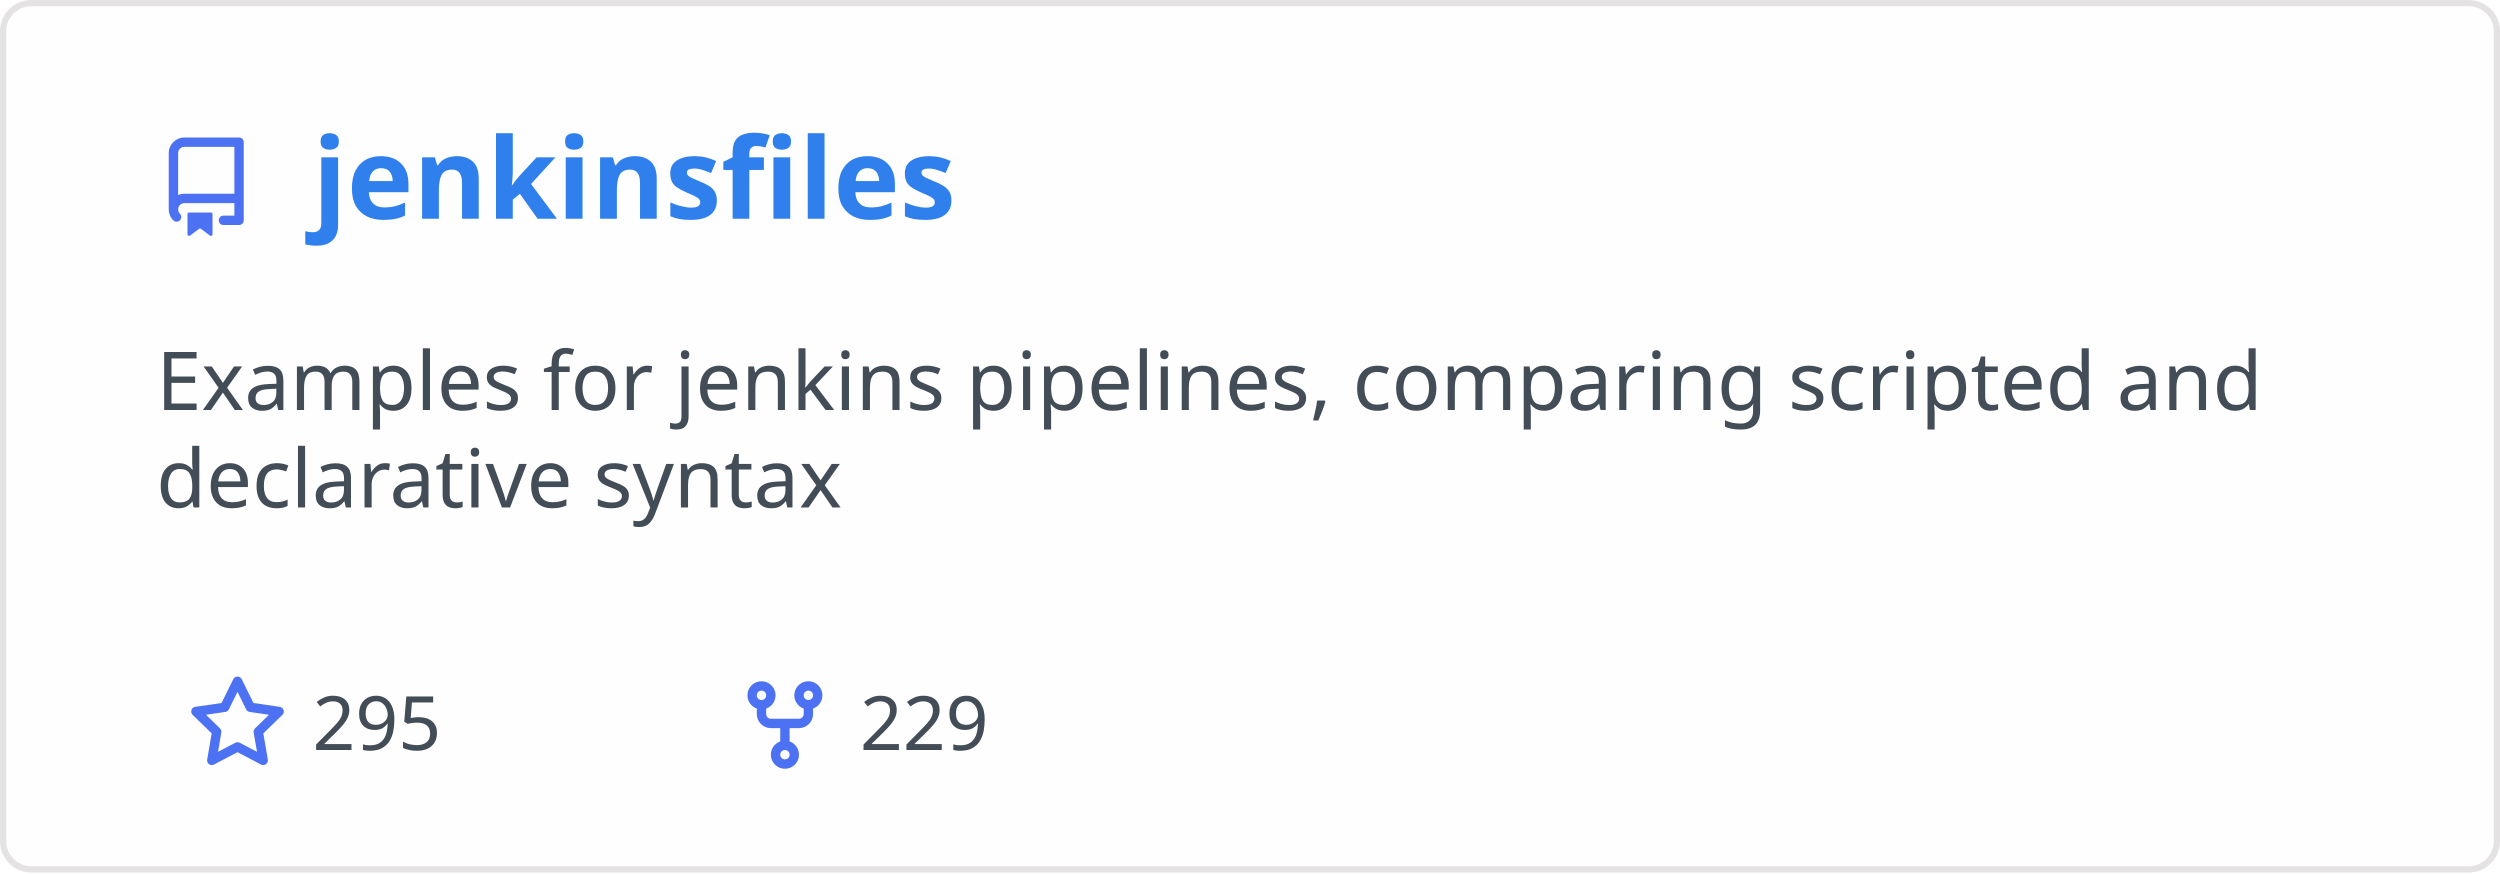
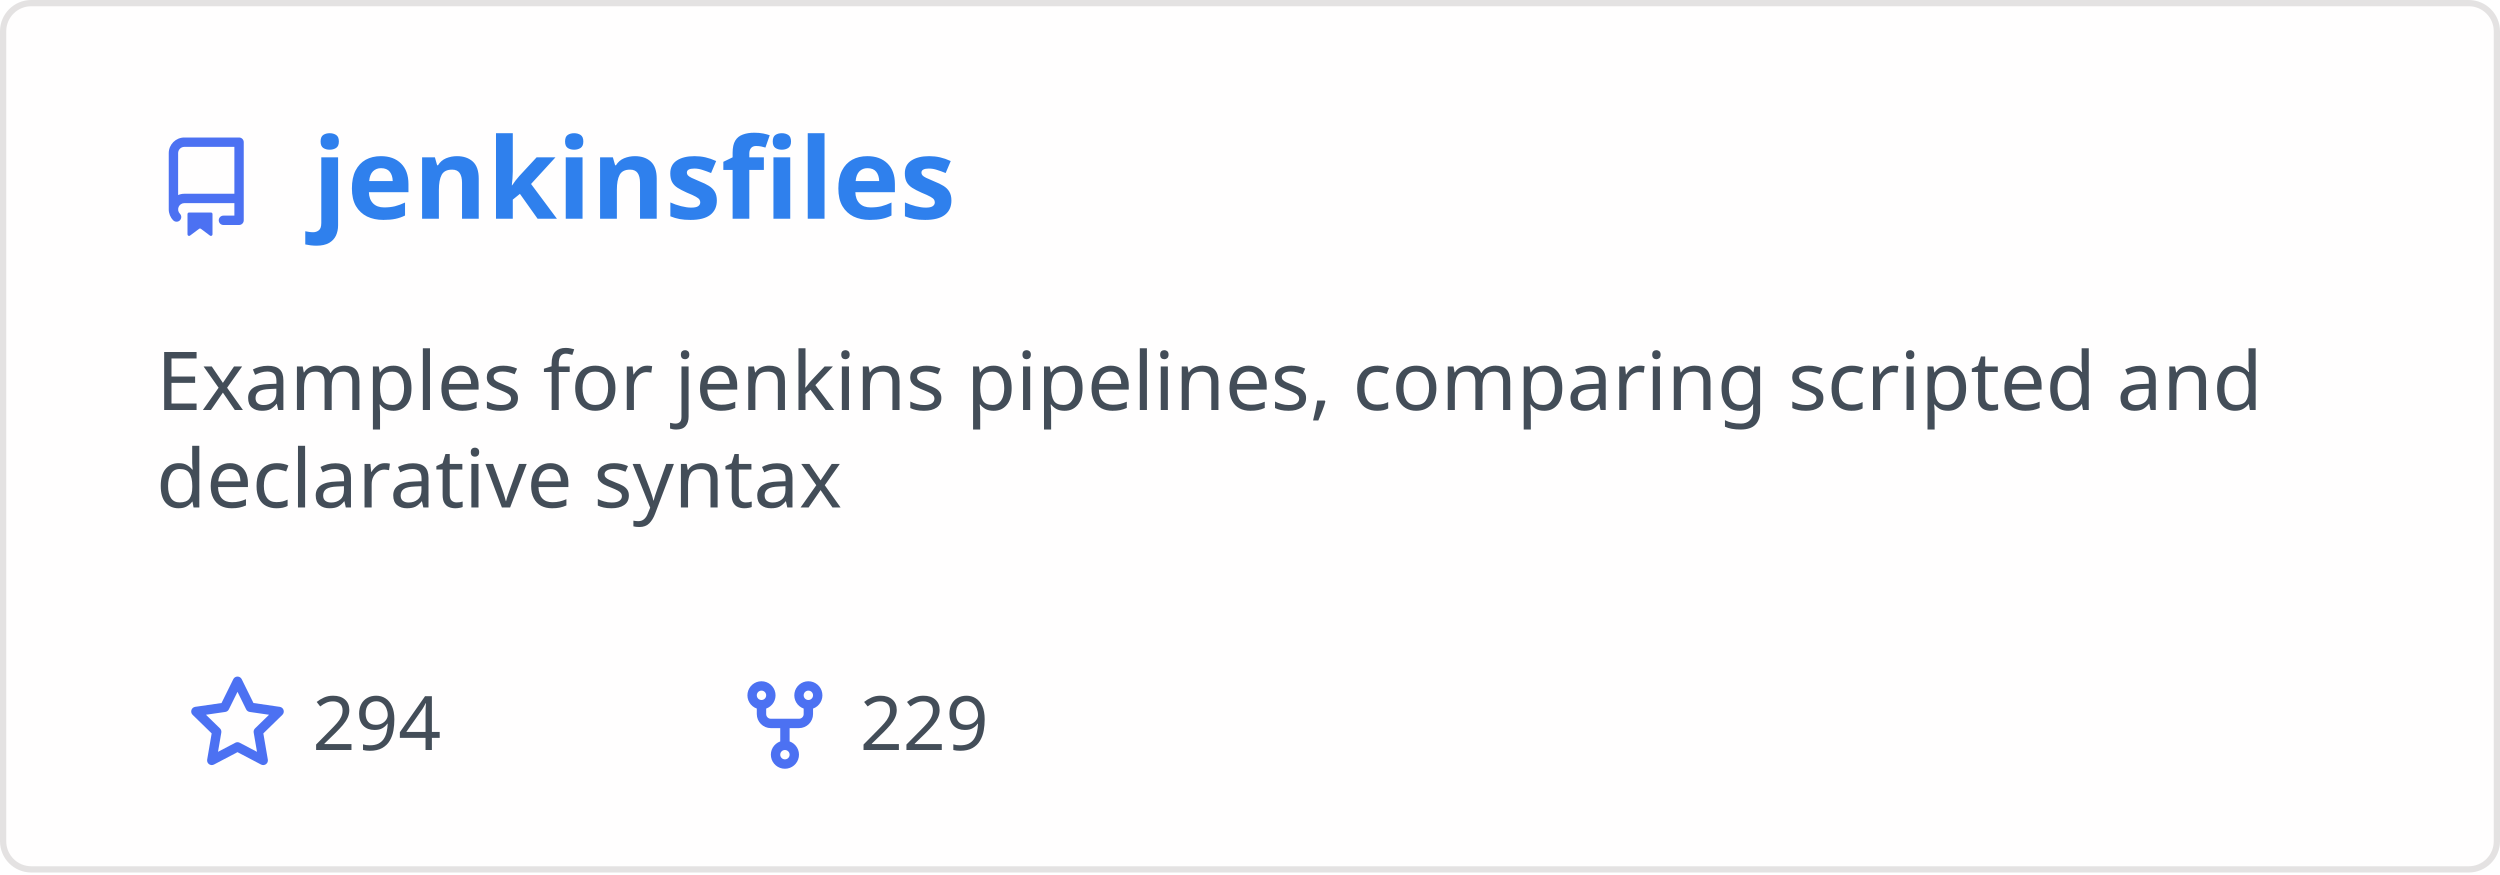
<svg xmlns="http://www.w3.org/2000/svg" width="400" height="140" viewBox="0 0 400 140" fill="none" role="img" aria-labelledby="descId">
  <style>
          .header {
            font: 600 18px 'Segoe UI', Ubuntu, Sans-Serif;
            fill: #2f80ed;
            animation: fadeInAnimation 0.8s ease-in-out forwards;
          }
          @supports(-moz-appearance: auto) {
            /* Selector detects Firefox */
            .header { font-size: 15.5px; }
          }
          
    .description { font: 400 13px 'Segoe UI', Ubuntu, Sans-Serif; fill: #434d58 }
    .gray { font: 400 12px 'Segoe UI', Ubuntu, Sans-Serif; fill: #434d58 }
    .icon { fill: #4c71f2 }
    .badge { font: 600 11px 'Segoe UI', Ubuntu, Sans-Serif; }
    .badge rect { opacity: 0.2 }
  

          
      /* Animations */
      @keyframes scaleInAnimation {
        from {
          transform: translate(-5px, 5px) scale(0);
        }
        to {
          transform: translate(-5px, 5px) scale(1);
        }
      }
      @keyframes fadeInAnimation {
        from {
          opacity: 0;
        }
        to {
          opacity: 1;
        }
      }
    
          * { animation-duration: 0s !important; animation-delay: 0s !important; }
        </style>
  <rect data-testid="card-bg" x="0.5" y="0.5" rx="4.5" height="99%" stroke="#e4e2e2" width="399" fill="#fffefe" stroke-opacity="1" />
  <g data-testid="card-title" transform="translate(25, 35)">
    <g transform="translate(0, 0)">
      <svg class="icon" x="0" y="-13" viewBox="0 0 16 16" version="1.1" width="16" height="16">
        <path fill-rule="evenodd" d="M2 2.5A2.5 2.5 0 014.5 0h8.75a.75.75 0 01.75.75v12.5a.75.75 0 01-.75.75h-2.5a.75.75 0 110-1.5h1.75v-2h-8a1 1 0 00-.714 1.7.75.75 0 01-1.072 1.05A2.495 2.495 0 012 11.5v-9zm10.5-1V9h-8c-.356 0-.694.074-1 .208V2.5a1 1 0 011-1h8zM5 12.25v3.25a.25.25 0 00.4.2l1.45-1.087a.25.25 0 01.3 0L8.6 15.7a.25.25 0 00.4-.2v-3.25a.25.25 0 00-.25-.25h-3.5a.25.25 0 00-.25.25z" />
      </svg>
    </g>
    <g transform="translate(25, 0)">
      <text x="0" y="0" class="header" data-testid="header">jenkinsfiles</text>
    </g>
  </g>
  <g data-testid="main-card-body" transform="translate(0, 55)">
    <text class="description" x="25" y="-5">
      <tspan dy="1.2em" x="25">Examples for jenkins pipelines, comparing scripted and</tspan>
      <tspan dy="1.2em" x="25">declarative syntax</tspan>
    </text>
    <g transform="translate(30, 65)">
      <g transform="translate(0, 0)">
        <g transform="translate(0, 0)">
          <svg class="icon" y="-12" viewBox="0 0 16 16" version="1.1" width="16" height="16">
            <path fill-rule="evenodd" d="M8 .25a.75.75 0 01.673.418l1.882 3.815 4.21.612a.75.75 0 01.416 1.279l-3.046 2.97.719 4.192a.75.75 0 01-1.088.791L8 12.347l-3.766 1.98a.75.75 0 01-1.088-.79l.72-4.194L.818 6.374a.75.75 0 01.416-1.28l4.21-.611L7.327.668A.75.75 0 018 .25zm0 2.445L6.615 5.5a.75.75 0 01-.564.41l-3.097.45 2.24 2.184a.75.75 0 01.216.664l-.528 3.084 2.769-1.456a.75.75 0 01.698 0l2.77 1.456-.53-3.084a.75.75 0 01.216-.664l2.24-2.183-3.096-.45a.75.75 0 01-.564-.41L8 2.694v.001z" />
          </svg>
        </g>
        <g transform="translate(20, 0)">
-           <text data-testid="stargazers" class="gray">295</text>
+           <text data-testid="stargazers" class="gray">294</text>
        </g>
      </g>
      <g transform="translate(87.5875, 0)">
        <g transform="translate(0, 0)">
          <svg class="icon" y="-12" viewBox="0 0 16 16" version="1.1" width="16" height="16">
            <path fill-rule="evenodd" d="M5 3.25a.75.75 0 11-1.5 0 .75.75 0 011.5 0zm0 2.122a2.25 2.25 0 10-1.5 0v.878A2.25 2.25 0 005.75 8.5h1.5v2.128a2.251 2.251 0 101.5 0V8.5h1.5a2.25 2.25 0 002.25-2.25v-.878a2.25 2.25 0 10-1.5 0v.878a.75.75 0 01-.75.75h-4.5A.75.75 0 015 6.25v-.878zm3.75 7.378a.75.75 0 11-1.5 0 .75.75 0 011.5 0zm3-8.75a.75.75 0 100-1.5.75.75 0 000 1.5z" />
          </svg>
        </g>
        <g transform="translate(20, 0)">
          <text data-testid="forkcount" class="gray">229</text>
        </g>
      </g>
    </g>
  </g>
</svg>
